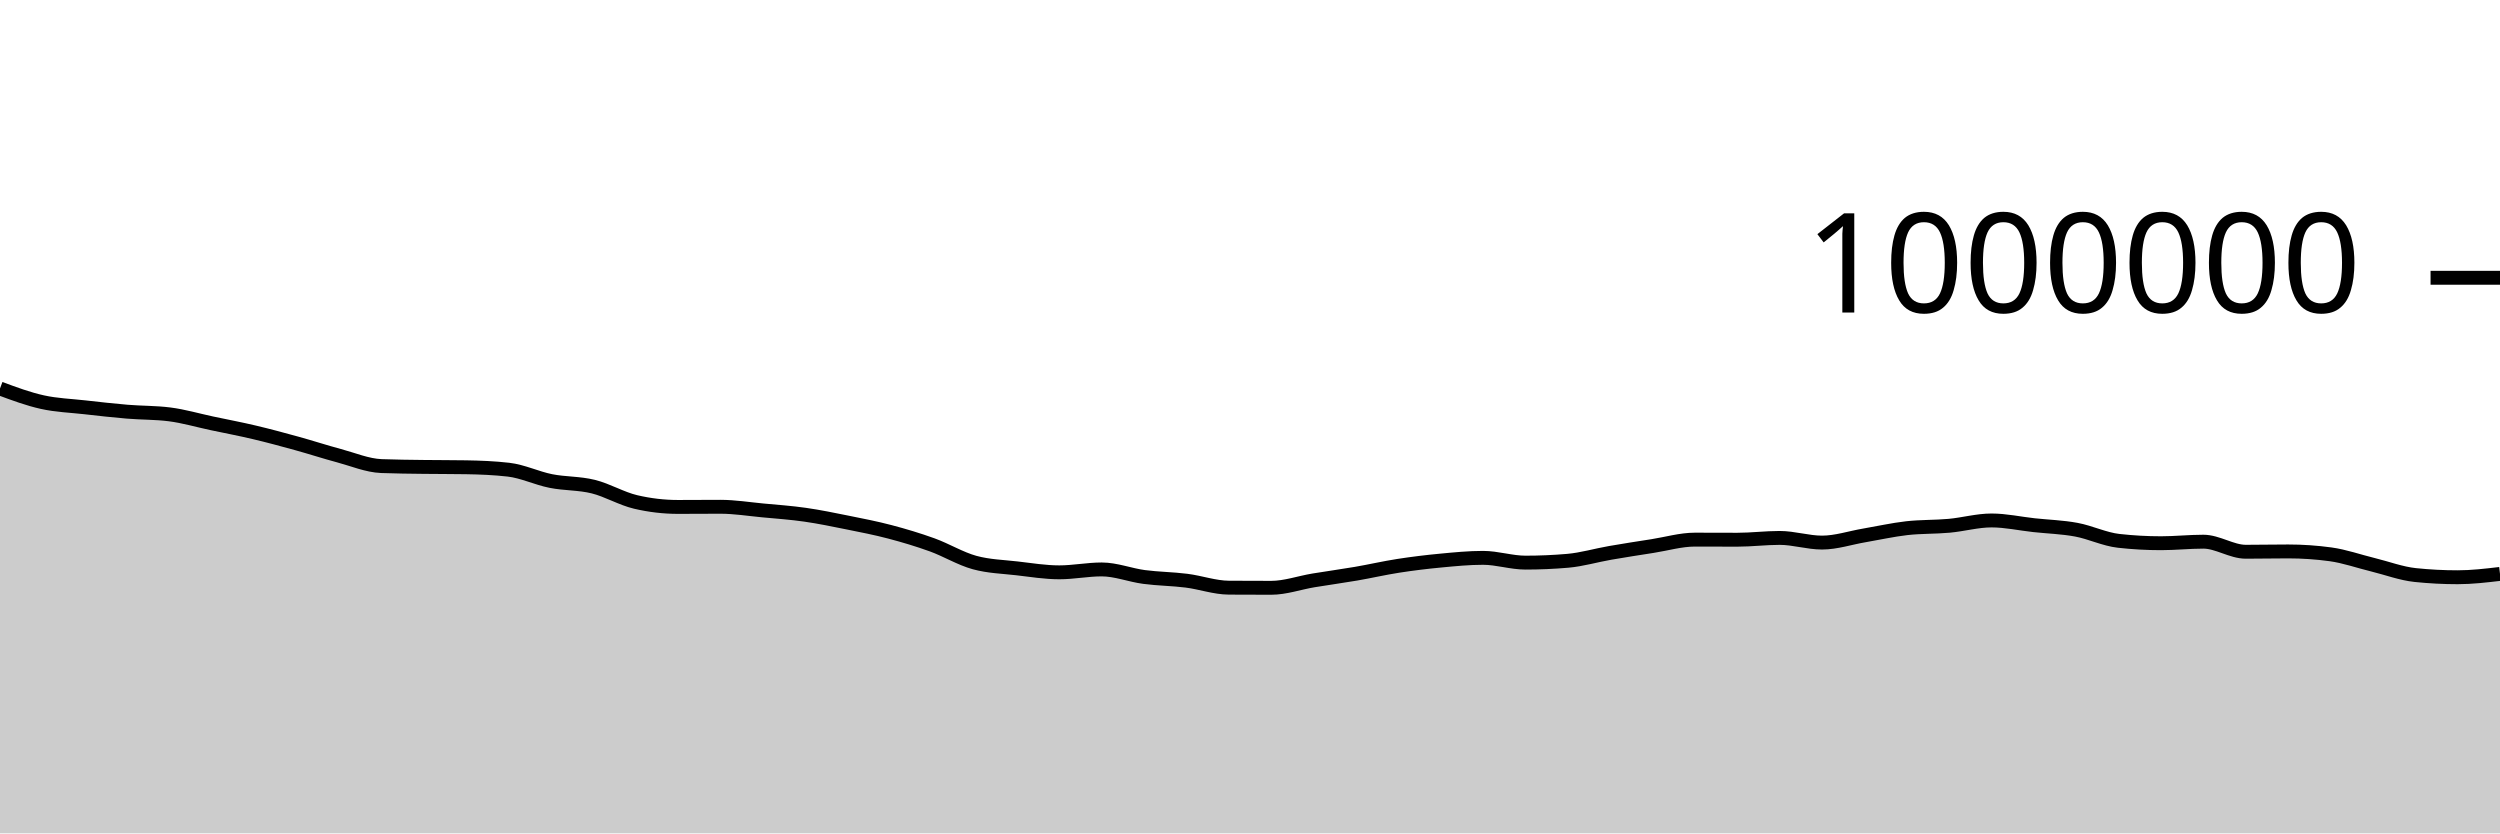
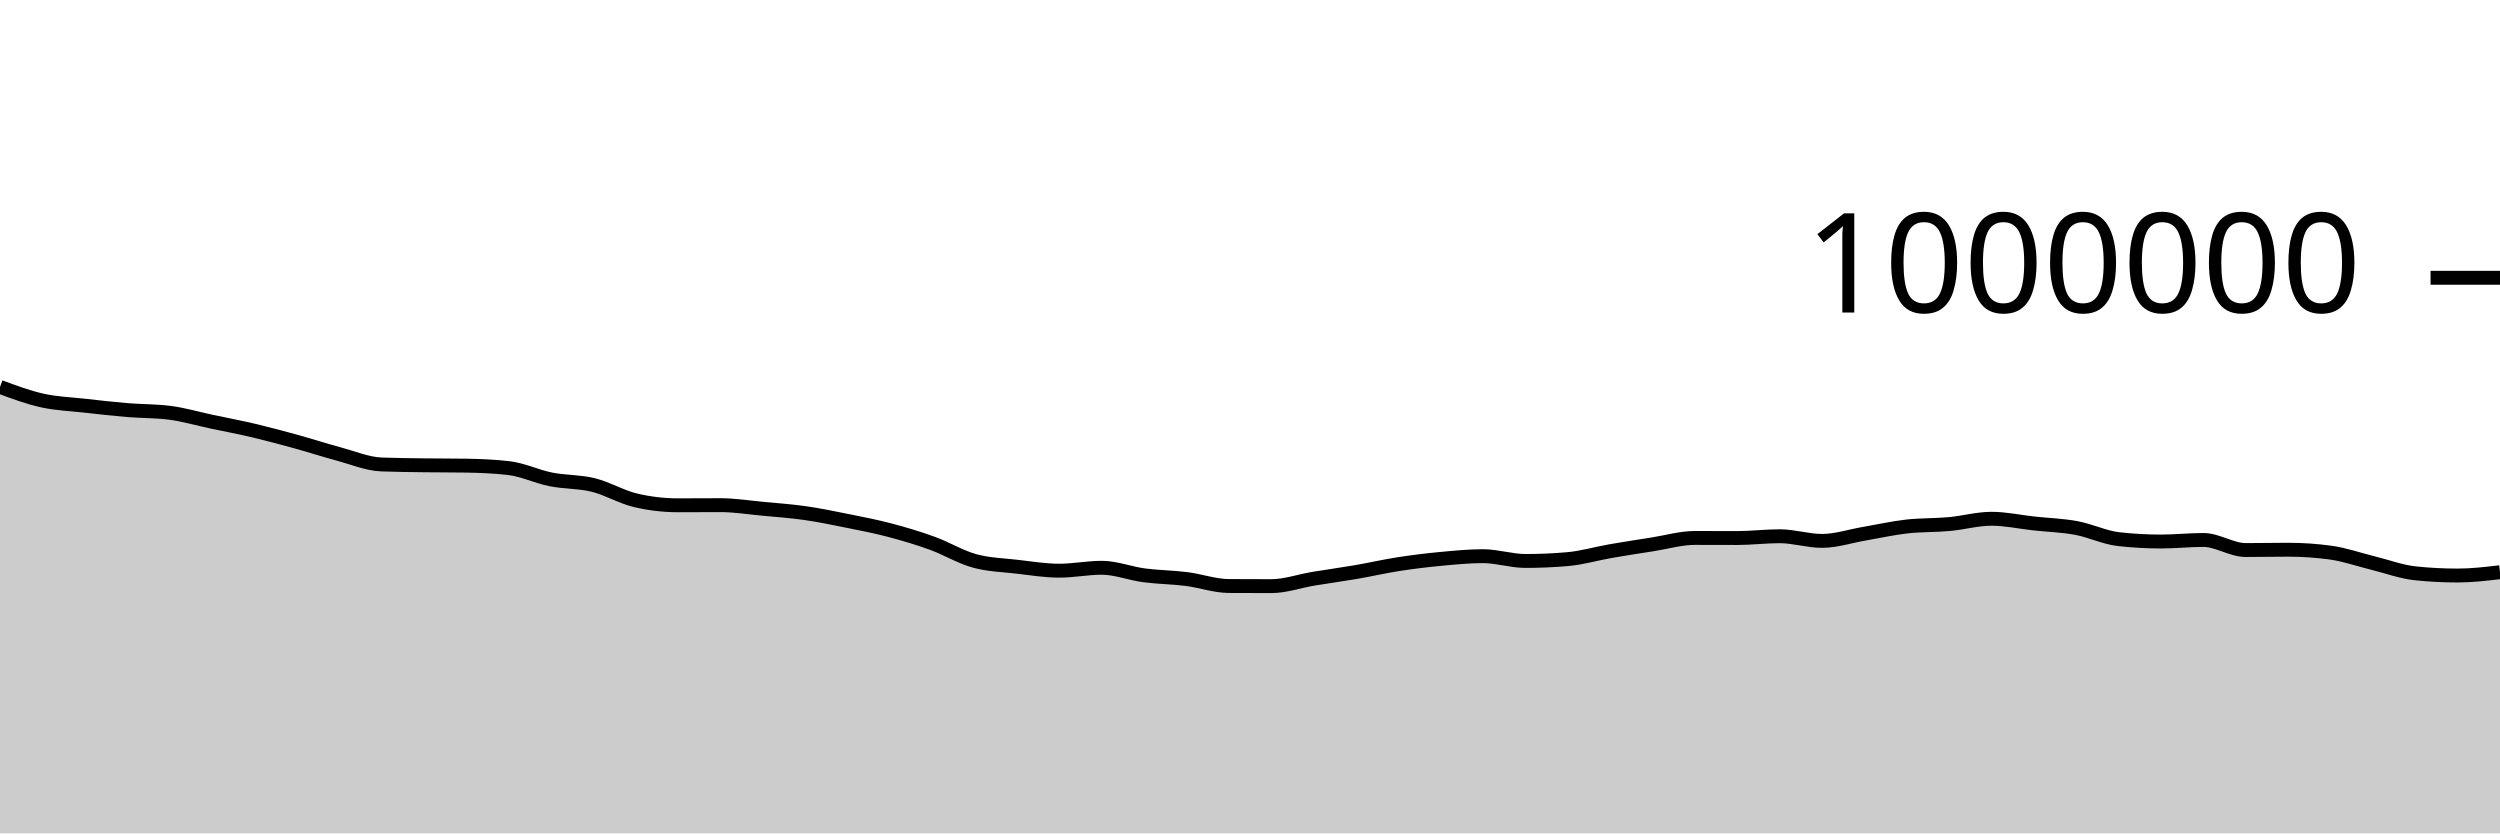
<svg xmlns="http://www.w3.org/2000/svg" viewBox="0 0 180 60">
  <g transform="translate(0,20)">
-     <path class="area" fill="rgba(0, 0, 0, 0.2)" d="M0,7.972C1.017,8.35,2.034,8.728,3.051,8.953C4.068,9.179,5.085,9.211,6.102,9.325C7.119,9.44,8.136,9.556,9.153,9.641C10.169,9.726,11.186,9.705,12.203,9.834C13.22,9.962,14.237,10.264,15.254,10.479C16.271,10.695,17.288,10.886,18.305,11.127C19.322,11.367,20.339,11.642,21.356,11.923C22.373,12.203,23.39,12.537,24.407,12.809C25.424,13.082,26.441,13.517,27.458,13.558C28.475,13.598,29.492,13.604,30.508,13.618C31.525,13.632,32.542,13.626,33.559,13.643C34.576,13.66,35.593,13.701,36.61,13.817C37.627,13.933,38.644,14.43,39.661,14.633C40.678,14.836,41.695,14.784,42.712,15.036C43.729,15.287,44.746,15.901,45.763,16.14C46.78,16.379,47.797,16.499,48.814,16.499C49.831,16.499,50.847,16.488,51.864,16.488C52.881,16.488,53.898,16.653,54.915,16.749C55.932,16.844,56.949,16.915,57.966,17.061C58.983,17.206,60,17.417,61.017,17.622C62.034,17.827,63.051,18.024,64.068,18.292C65.085,18.56,66.102,18.863,67.119,19.231C68.136,19.6,69.153,20.224,70.169,20.503C71.186,20.782,72.203,20.804,73.22,20.922C74.237,21.039,75.254,21.208,76.271,21.208C77.288,21.208,78.305,20.999,79.322,20.999C80.339,20.999,81.356,21.407,82.373,21.542C83.39,21.677,84.407,21.68,85.424,21.809C86.441,21.937,87.458,22.306,88.475,22.312C89.492,22.319,90.508,22.322,91.525,22.322C92.542,22.322,93.559,21.956,94.576,21.787C95.593,21.618,96.61,21.483,97.627,21.308C98.644,21.133,99.661,20.897,100.678,20.739C101.695,20.582,102.712,20.457,103.729,20.362C104.746,20.266,105.763,20.165,106.78,20.165C107.797,20.165,108.814,20.509,109.831,20.509C110.847,20.509,111.864,20.465,112.881,20.377C113.898,20.288,114.915,19.984,115.932,19.807C116.949,19.63,117.966,19.474,118.983,19.315C120,19.156,121.017,18.853,122.034,18.853C123.051,18.853,124.068,18.86,125.085,18.86C126.102,18.86,127.119,18.73,128.136,18.73C129.153,18.73,130.169,19.066,131.186,19.066C132.203,19.066,133.22,18.72,134.237,18.548C135.254,18.375,136.271,18.145,137.288,18.029C138.305,17.914,139.322,17.949,140.339,17.856C141.356,17.763,142.373,17.473,143.39,17.473C144.407,17.473,145.424,17.701,146.441,17.812C147.458,17.923,148.475,17.949,149.492,18.138C150.508,18.326,151.525,18.828,152.542,18.941C153.559,19.055,154.576,19.112,155.593,19.112C156.61,19.112,157.627,19.001,158.644,19.001C159.661,19.001,160.678,19.726,161.695,19.726C162.712,19.726,163.729,19.703,164.746,19.703C165.763,19.703,166.78,19.772,167.797,19.911C168.814,20.05,169.831,20.413,170.847,20.661C171.864,20.91,172.881,21.297,173.898,21.403C174.915,21.509,175.932,21.562,176.949,21.562C177.966,21.562,178.983,21.442,180,21.322L180,40C178.983,40,177.966,40,176.949,40C175.932,40,174.915,40,173.898,40C172.881,40,171.864,40,170.847,40C169.831,40,168.814,40,167.797,40C166.78,40,165.763,40,164.746,40C163.729,40,162.712,40,161.695,40C160.678,40,159.661,40,158.644,40C157.627,40,156.61,40,155.593,40C154.576,40,153.559,40,152.542,40C151.525,40,150.508,40,149.492,40C148.475,40,147.458,40,146.441,40C145.424,40,144.407,40,143.39,40C142.373,40,141.356,40,140.339,40C139.322,40,138.305,40,137.288,40C136.271,40,135.254,40,134.237,40C133.22,40,132.203,40,131.186,40C130.169,40,129.153,40,128.136,40C127.119,40,126.102,40,125.085,40C124.068,40,123.051,40,122.034,40C121.017,40,120,40,118.983,40C117.966,40,116.949,40,115.932,40C114.915,40,113.898,40,112.881,40C111.864,40,110.847,40,109.831,40C108.814,40,107.797,40,106.78,40C105.763,40,104.746,40,103.729,40C102.712,40,101.695,40,100.678,40C99.661,40,98.644,40,97.627,40C96.61,40,95.593,40,94.576,40C93.559,40,92.542,40,91.525,40C90.508,40,89.492,40,88.475,40C87.458,40,86.441,40,85.424,40C84.407,40,83.39,40,82.373,40C81.356,40,80.339,40,79.322,40C78.305,40,77.288,40,76.271,40C75.254,40,74.237,40,73.22,40C72.203,40,71.186,40,70.169,40C69.153,40,68.136,40,67.119,40C66.102,40,65.085,40,64.068,40C63.051,40,62.034,40,61.017,40C60,40,58.983,40,57.966,40C56.949,40,55.932,40,54.915,40C53.898,40,52.881,40,51.864,40C50.847,40,49.831,40,48.814,40C47.797,40,46.78,40,45.763,40C44.746,40,43.729,40,42.712,40C41.695,40,40.678,40,39.661,40C38.644,40,37.627,40,36.61,40C35.593,40,34.576,40,33.559,40C32.542,40,31.525,40,30.508,40C29.492,40,28.475,40,27.458,40C26.441,40,25.424,40,24.407,40C23.39,40,22.373,40,21.356,40C20.339,40,19.322,40,18.305,40C17.288,40,16.271,40,15.254,40C14.237,40,13.22,40,12.203,40C11.186,40,10.169,40,9.153,40C8.136,40,7.119,40,6.102,40C5.085,40,4.068,40,3.051,40C2.034,40,1.017,40,0,40Z" />
-     <path class="line" stroke="black" fill="none" d="M0,7.972C1.017,8.35,2.034,8.728,3.051,8.953C4.068,9.179,5.085,9.211,6.102,9.325C7.119,9.44,8.136,9.556,9.153,9.641C10.169,9.726,11.186,9.705,12.203,9.834C13.22,9.962,14.237,10.264,15.254,10.479C16.271,10.695,17.288,10.886,18.305,11.127C19.322,11.367,20.339,11.642,21.356,11.923C22.373,12.203,23.39,12.537,24.407,12.809C25.424,13.082,26.441,13.517,27.458,13.558C28.475,13.598,29.492,13.604,30.508,13.618C31.525,13.632,32.542,13.626,33.559,13.643C34.576,13.66,35.593,13.701,36.61,13.817C37.627,13.933,38.644,14.43,39.661,14.633C40.678,14.836,41.695,14.784,42.712,15.036C43.729,15.287,44.746,15.901,45.763,16.14C46.78,16.379,47.797,16.499,48.814,16.499C49.831,16.499,50.847,16.488,51.864,16.488C52.881,16.488,53.898,16.653,54.915,16.749C55.932,16.844,56.949,16.915,57.966,17.061C58.983,17.206,60,17.417,61.017,17.622C62.034,17.827,63.051,18.024,64.068,18.292C65.085,18.56,66.102,18.863,67.119,19.231C68.136,19.6,69.153,20.224,70.169,20.503C71.186,20.782,72.203,20.804,73.22,20.922C74.237,21.039,75.254,21.208,76.271,21.208C77.288,21.208,78.305,20.999,79.322,20.999C80.339,20.999,81.356,21.407,82.373,21.542C83.39,21.677,84.407,21.68,85.424,21.809C86.441,21.937,87.458,22.306,88.475,22.312C89.492,22.319,90.508,22.322,91.525,22.322C92.542,22.322,93.559,21.956,94.576,21.787C95.593,21.618,96.61,21.483,97.627,21.308C98.644,21.133,99.661,20.897,100.678,20.739C101.695,20.582,102.712,20.457,103.729,20.362C104.746,20.266,105.763,20.165,106.78,20.165C107.797,20.165,108.814,20.509,109.831,20.509C110.847,20.509,111.864,20.465,112.881,20.377C113.898,20.288,114.915,19.984,115.932,19.807C116.949,19.63,117.966,19.474,118.983,19.315C120,19.156,121.017,18.853,122.034,18.853C123.051,18.853,124.068,18.86,125.085,18.86C126.102,18.86,127.119,18.73,128.136,18.73C129.153,18.73,130.169,19.066,131.186,19.066C132.203,19.066,133.22,18.72,134.237,18.548C135.254,18.375,136.271,18.145,137.288,18.029C138.305,17.914,139.322,17.949,140.339,17.856C141.356,17.763,142.373,17.473,143.39,17.473C144.407,17.473,145.424,17.701,146.441,17.812C147.458,17.923,148.475,17.949,149.492,18.138C150.508,18.326,151.525,18.828,152.542,18.941C153.559,19.055,154.576,19.112,155.593,19.112C156.61,19.112,157.627,19.001,158.644,19.001C159.661,19.001,160.678,19.726,161.695,19.726C162.712,19.726,163.729,19.703,164.746,19.703C165.763,19.703,166.78,19.772,167.797,19.911C168.814,20.05,169.831,20.413,170.847,20.661C171.864,20.91,172.881,21.297,173.898,21.403C174.915,21.509,175.932,21.562,176.949,21.562C177.966,21.562,178.983,21.442,180,21.322" />
+     <path class="area" fill="rgba(0, 0, 0, 0.2)" d="M0,7.856C1.017,8.234,2.034,8.613,3.051,8.838C4.068,9.064,5.085,9.095,6.102,9.21C7.119,9.324,8.136,9.441,9.153,9.526C10.169,9.61,11.186,9.59,12.203,9.718C13.22,9.847,14.237,10.148,15.254,10.364C16.271,10.579,17.288,10.77,18.305,11.011C19.322,11.251,20.339,11.526,21.356,11.807C22.373,12.087,23.39,12.421,24.407,12.693C25.424,12.965,26.441,13.401,27.458,13.441C28.475,13.481,29.492,13.487,30.508,13.502C31.525,13.516,32.542,13.51,33.559,13.526C34.576,13.543,35.593,13.584,36.61,13.7C37.627,13.816,38.644,14.313,39.661,14.516C40.678,14.719,41.695,14.667,42.712,14.918C43.729,15.169,44.746,15.784,45.763,16.023C46.78,16.262,47.797,16.381,48.814,16.381C49.831,16.381,50.847,16.371,51.864,16.371C52.881,16.371,53.898,16.536,54.915,16.631C55.932,16.726,56.949,16.797,57.966,16.943C58.983,17.088,60,17.299,61.017,17.504C62.034,17.709,63.051,17.905,64.068,18.173C65.085,18.442,66.102,18.744,67.119,19.113C68.136,19.481,69.153,20.106,70.169,20.385C71.186,20.664,72.203,20.685,73.22,20.803C74.237,20.92,75.254,21.089,76.271,21.089C77.288,21.089,78.305,20.88,79.322,20.88C80.339,20.88,81.356,21.288,82.373,21.423C83.39,21.557,84.407,21.561,85.424,21.689C86.441,21.818,87.458,22.187,88.475,22.193C89.492,22.199,90.508,22.202,91.525,22.202C92.542,22.202,93.559,21.836,94.576,21.667C95.593,21.498,96.61,21.363,97.627,21.188C98.644,21.013,99.661,20.777,100.678,20.619C101.695,20.461,102.712,20.337,103.729,20.241C104.746,20.145,105.763,20.044,106.78,20.044C107.797,20.044,108.814,20.389,109.831,20.389C110.847,20.389,111.864,20.345,112.881,20.256C113.898,20.168,114.915,19.863,115.932,19.686C116.949,19.509,117.966,19.354,118.983,19.194C120,19.035,121.017,18.732,122.034,18.732C123.051,18.732,124.068,18.738,125.085,18.738C126.102,18.738,127.119,18.609,128.136,18.609C129.153,18.609,130.169,18.944,131.186,18.944C132.203,18.944,133.22,18.599,134.237,18.426C135.254,18.253,136.271,18.023,137.288,17.907C138.305,17.792,139.322,17.827,140.339,17.734C141.356,17.641,142.373,17.351,143.39,17.351C144.407,17.351,145.424,17.579,146.441,17.689C147.458,17.8,148.475,17.827,149.492,18.015C150.508,18.203,151.525,18.705,152.542,18.819C153.559,18.932,154.576,18.989,155.593,18.989C156.61,18.989,157.627,18.878,158.644,18.878C159.661,18.878,160.678,19.603,161.695,19.603C162.712,19.603,163.729,19.58,164.746,19.58C165.763,19.58,166.78,19.649,167.797,19.788C168.814,19.926,169.831,20.289,170.847,20.538C171.864,20.786,172.881,21.173,173.898,21.279C174.915,21.385,175.932,21.438,176.949,21.438C177.966,21.438,178.983,21.318,180,21.198L180,40C178.983,40,177.966,40,176.949,40C175.932,40,174.915,40,173.898,40C172.881,40,171.864,40,170.847,40C169.831,40,168.814,40,167.797,40C166.78,40,165.763,40,164.746,40C163.729,40,162.712,40,161.695,40C160.678,40,159.661,40,158.644,40C157.627,40,156.61,40,155.593,40C154.576,40,153.559,40,152.542,40C151.525,40,150.508,40,149.492,40C148.475,40,147.458,40,146.441,40C145.424,40,144.407,40,143.39,40C142.373,40,141.356,40,140.339,40C139.322,40,138.305,40,137.288,40C136.271,40,135.254,40,134.237,40C133.22,40,132.203,40,131.186,40C130.169,40,129.153,40,128.136,40C127.119,40,126.102,40,125.085,40C124.068,40,123.051,40,122.034,40C121.017,40,120,40,118.983,40C117.966,40,116.949,40,115.932,40C114.915,40,113.898,40,112.881,40C111.864,40,110.847,40,109.831,40C108.814,40,107.797,40,106.78,40C105.763,40,104.746,40,103.729,40C102.712,40,101.695,40,100.678,40C99.661,40,98.644,40,97.627,40C96.61,40,95.593,40,94.576,40C93.559,40,92.542,40,91.525,40C90.508,40,89.492,40,88.475,40C87.458,40,86.441,40,85.424,40C84.407,40,83.39,40,82.373,40C81.356,40,80.339,40,79.322,40C78.305,40,77.288,40,76.271,40C75.254,40,74.237,40,73.22,40C72.203,40,71.186,40,70.169,40C69.153,40,68.136,40,67.119,40C66.102,40,65.085,40,64.068,40C63.051,40,62.034,40,61.017,40C60,40,58.983,40,57.966,40C56.949,40,55.932,40,54.915,40C53.898,40,52.881,40,51.864,40C50.847,40,49.831,40,48.814,40C47.797,40,46.78,40,45.763,40C44.746,40,43.729,40,42.712,40C41.695,40,40.678,40,39.661,40C38.644,40,37.627,40,36.61,40C35.593,40,34.576,40,33.559,40C32.542,40,31.525,40,30.508,40C29.492,40,28.475,40,27.458,40C26.441,40,25.424,40,24.407,40C23.39,40,22.373,40,21.356,40C20.339,40,19.322,40,18.305,40C17.288,40,16.271,40,15.254,40C14.237,40,13.22,40,12.203,40C11.186,40,10.169,40,9.153,40C8.136,40,7.119,40,6.102,40C5.085,40,4.068,40,3.051,40C2.034,40,1.017,40,0,40Z" />
+     <path class="line" stroke="black" fill="none" d="M0,7.856C1.017,8.234,2.034,8.613,3.051,8.838C4.068,9.064,5.085,9.095,6.102,9.21C7.119,9.324,8.136,9.441,9.153,9.526C10.169,9.61,11.186,9.59,12.203,9.718C13.22,9.847,14.237,10.148,15.254,10.364C16.271,10.579,17.288,10.77,18.305,11.011C19.322,11.251,20.339,11.526,21.356,11.807C22.373,12.087,23.39,12.421,24.407,12.693C25.424,12.965,26.441,13.401,27.458,13.441C28.475,13.481,29.492,13.487,30.508,13.502C31.525,13.516,32.542,13.51,33.559,13.526C34.576,13.543,35.593,13.584,36.61,13.7C37.627,13.816,38.644,14.313,39.661,14.516C40.678,14.719,41.695,14.667,42.712,14.918C43.729,15.169,44.746,15.784,45.763,16.023C46.78,16.262,47.797,16.381,48.814,16.381C49.831,16.381,50.847,16.371,51.864,16.371C52.881,16.371,53.898,16.536,54.915,16.631C55.932,16.726,56.949,16.797,57.966,16.943C58.983,17.088,60,17.299,61.017,17.504C62.034,17.709,63.051,17.905,64.068,18.173C65.085,18.442,66.102,18.744,67.119,19.113C68.136,19.481,69.153,20.106,70.169,20.385C71.186,20.664,72.203,20.685,73.22,20.803C74.237,20.92,75.254,21.089,76.271,21.089C77.288,21.089,78.305,20.88,79.322,20.88C80.339,20.88,81.356,21.288,82.373,21.423C83.39,21.557,84.407,21.561,85.424,21.689C86.441,21.818,87.458,22.187,88.475,22.193C89.492,22.199,90.508,22.202,91.525,22.202C92.542,22.202,93.559,21.836,94.576,21.667C95.593,21.498,96.61,21.363,97.627,21.188C98.644,21.013,99.661,20.777,100.678,20.619C101.695,20.461,102.712,20.337,103.729,20.241C104.746,20.145,105.763,20.044,106.78,20.044C107.797,20.044,108.814,20.389,109.831,20.389C110.847,20.389,111.864,20.345,112.881,20.256C113.898,20.168,114.915,19.863,115.932,19.686C116.949,19.509,117.966,19.354,118.983,19.194C120,19.035,121.017,18.732,122.034,18.732C123.051,18.732,124.068,18.738,125.085,18.738C126.102,18.738,127.119,18.609,128.136,18.609C129.153,18.609,130.169,18.944,131.186,18.944C132.203,18.944,133.22,18.599,134.237,18.426C135.254,18.253,136.271,18.023,137.288,17.907C138.305,17.792,139.322,17.827,140.339,17.734C141.356,17.641,142.373,17.351,143.39,17.351C144.407,17.351,145.424,17.579,146.441,17.689C147.458,17.8,148.475,17.827,149.492,18.015C150.508,18.203,151.525,18.705,152.542,18.819C153.559,18.932,154.576,18.989,155.593,18.989C156.61,18.989,157.627,18.878,158.644,18.878C159.661,18.878,160.678,19.603,161.695,19.603C162.712,19.603,163.729,19.58,164.746,19.58C165.763,19.58,166.78,19.649,167.797,19.788C168.814,19.926,169.831,20.289,170.847,20.538C171.864,20.786,172.881,21.173,173.898,21.279C174.915,21.385,175.932,21.438,176.949,21.438C177.966,21.438,178.983,21.318,180,21.198" />
    <path class="axis-ceiling" stroke-width="1" stroke="black" fill="none" d="M175,0L180,0" />
    <text class="axis-ceiling-label" font-family="sans-serif" text-anchor="end" font-size="10px" x="170" y="2.5">1000000</text>
  </g>
</svg>
